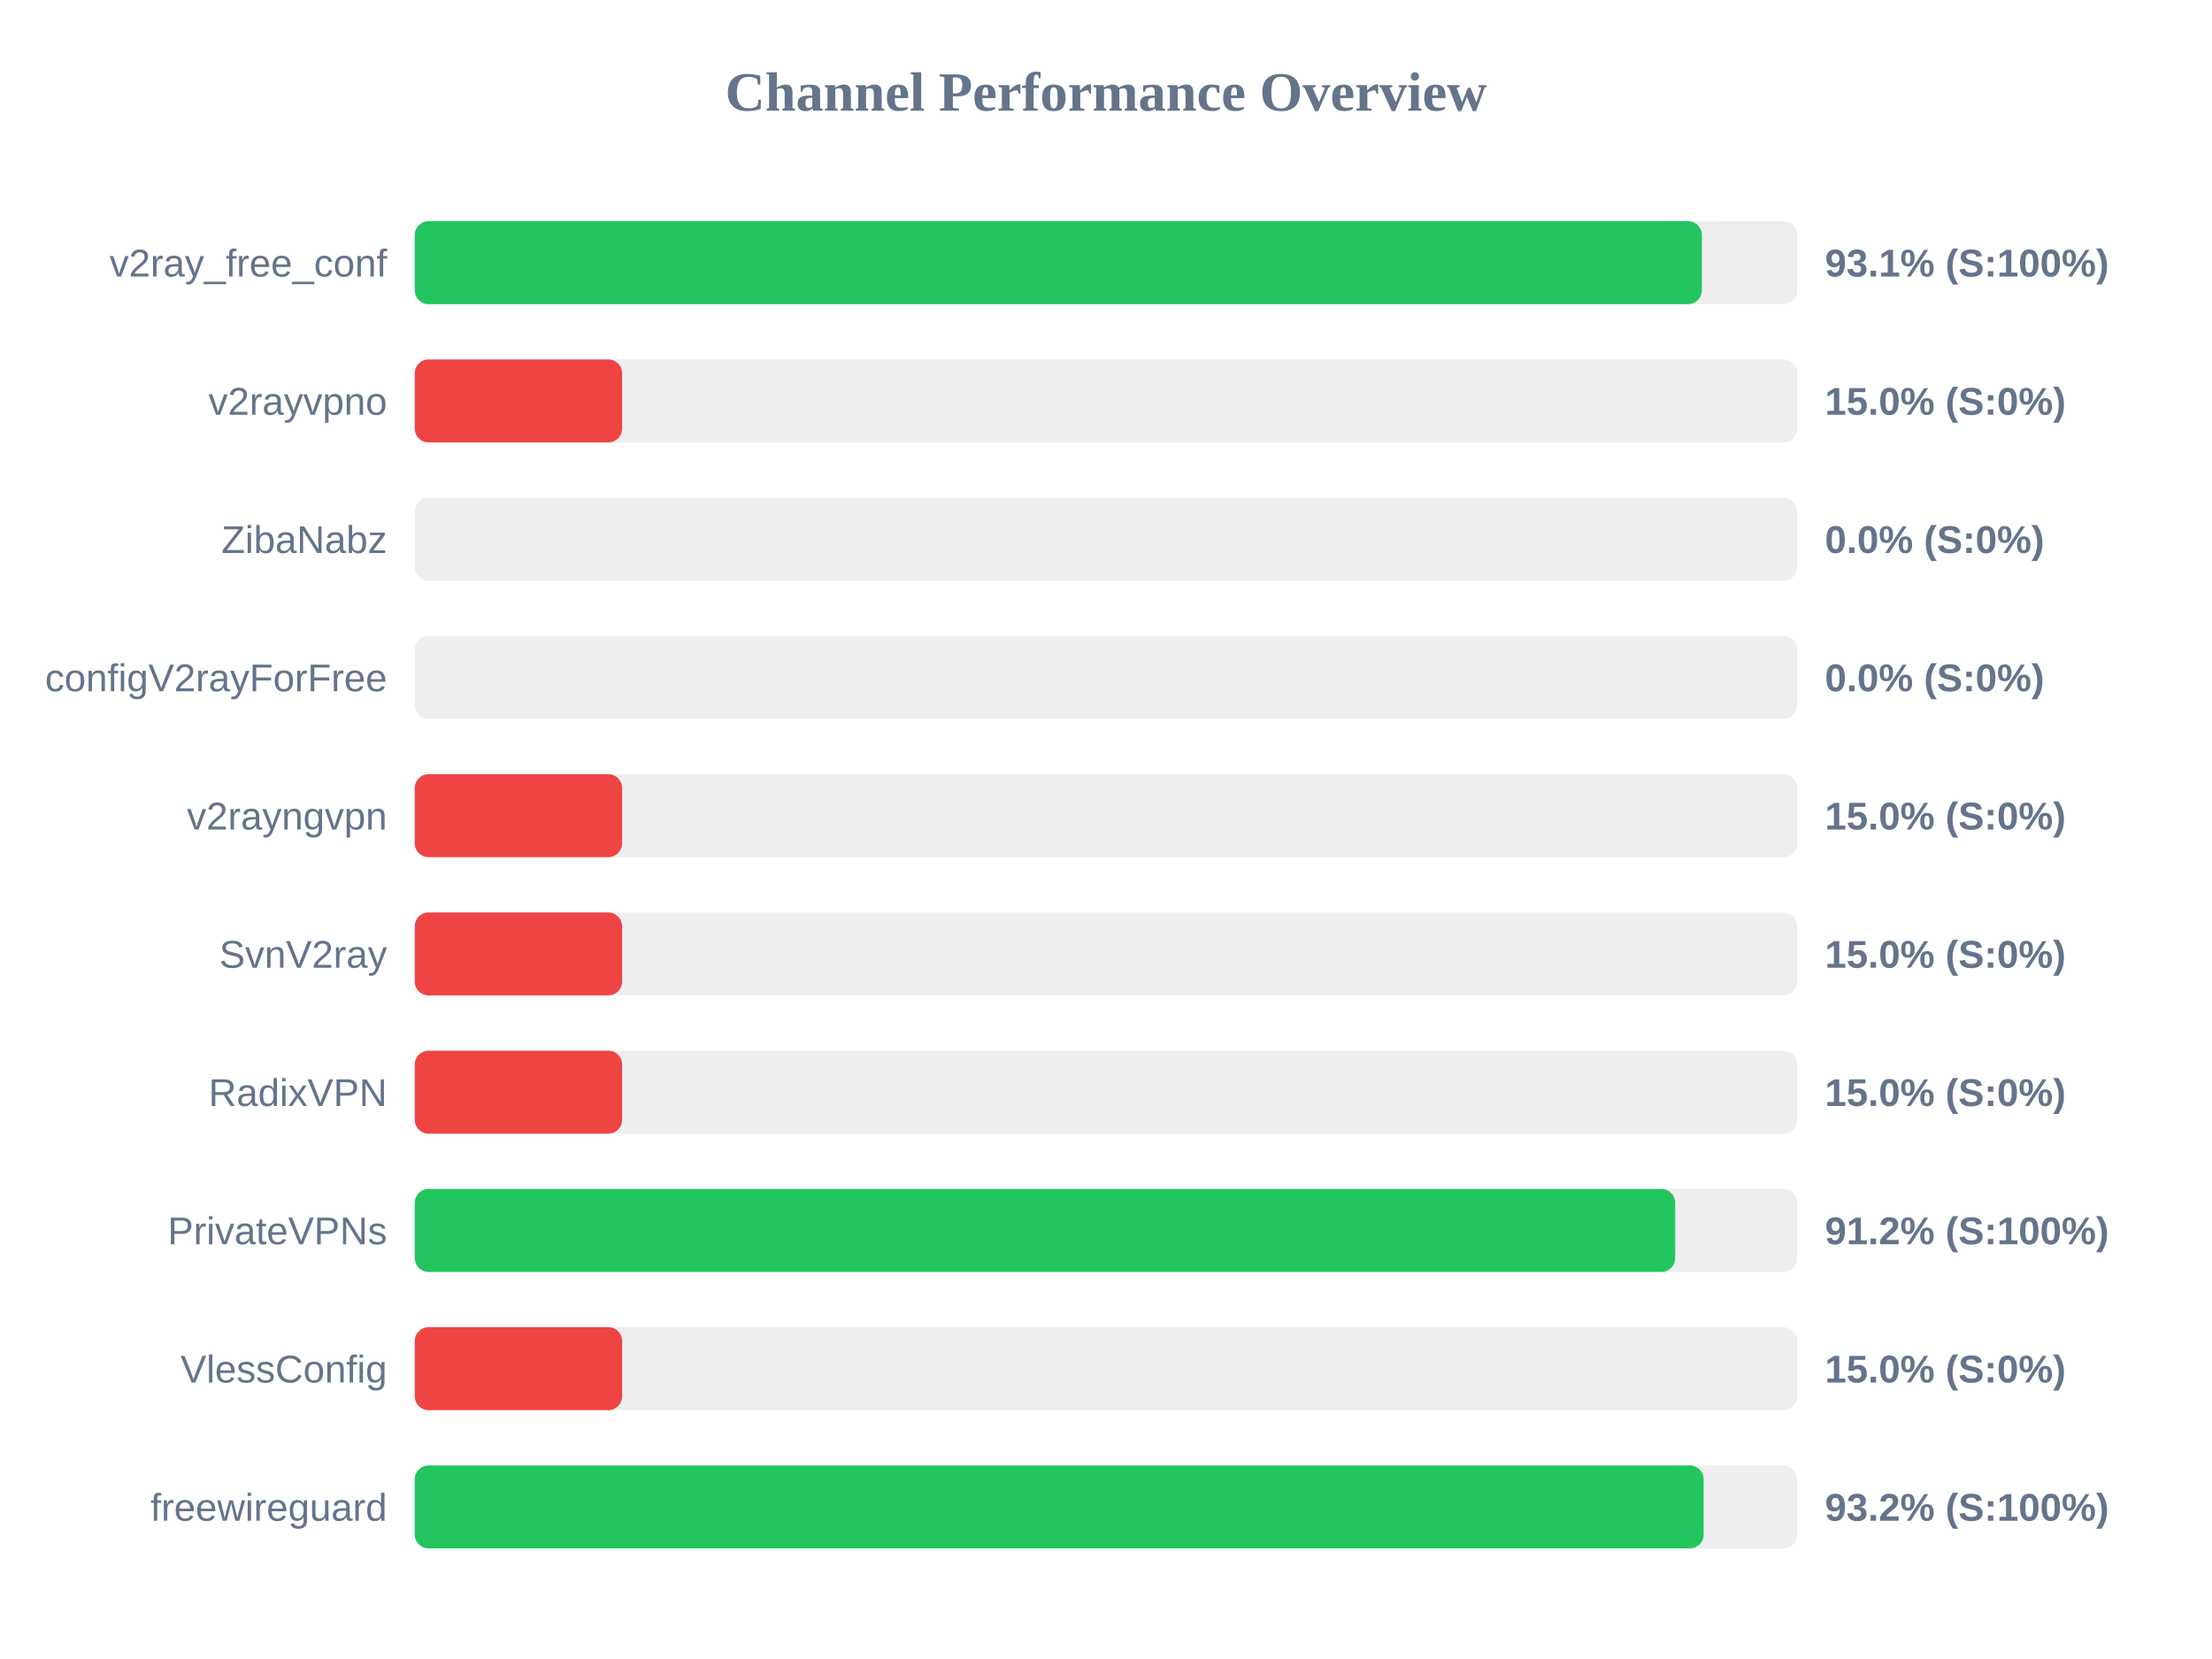
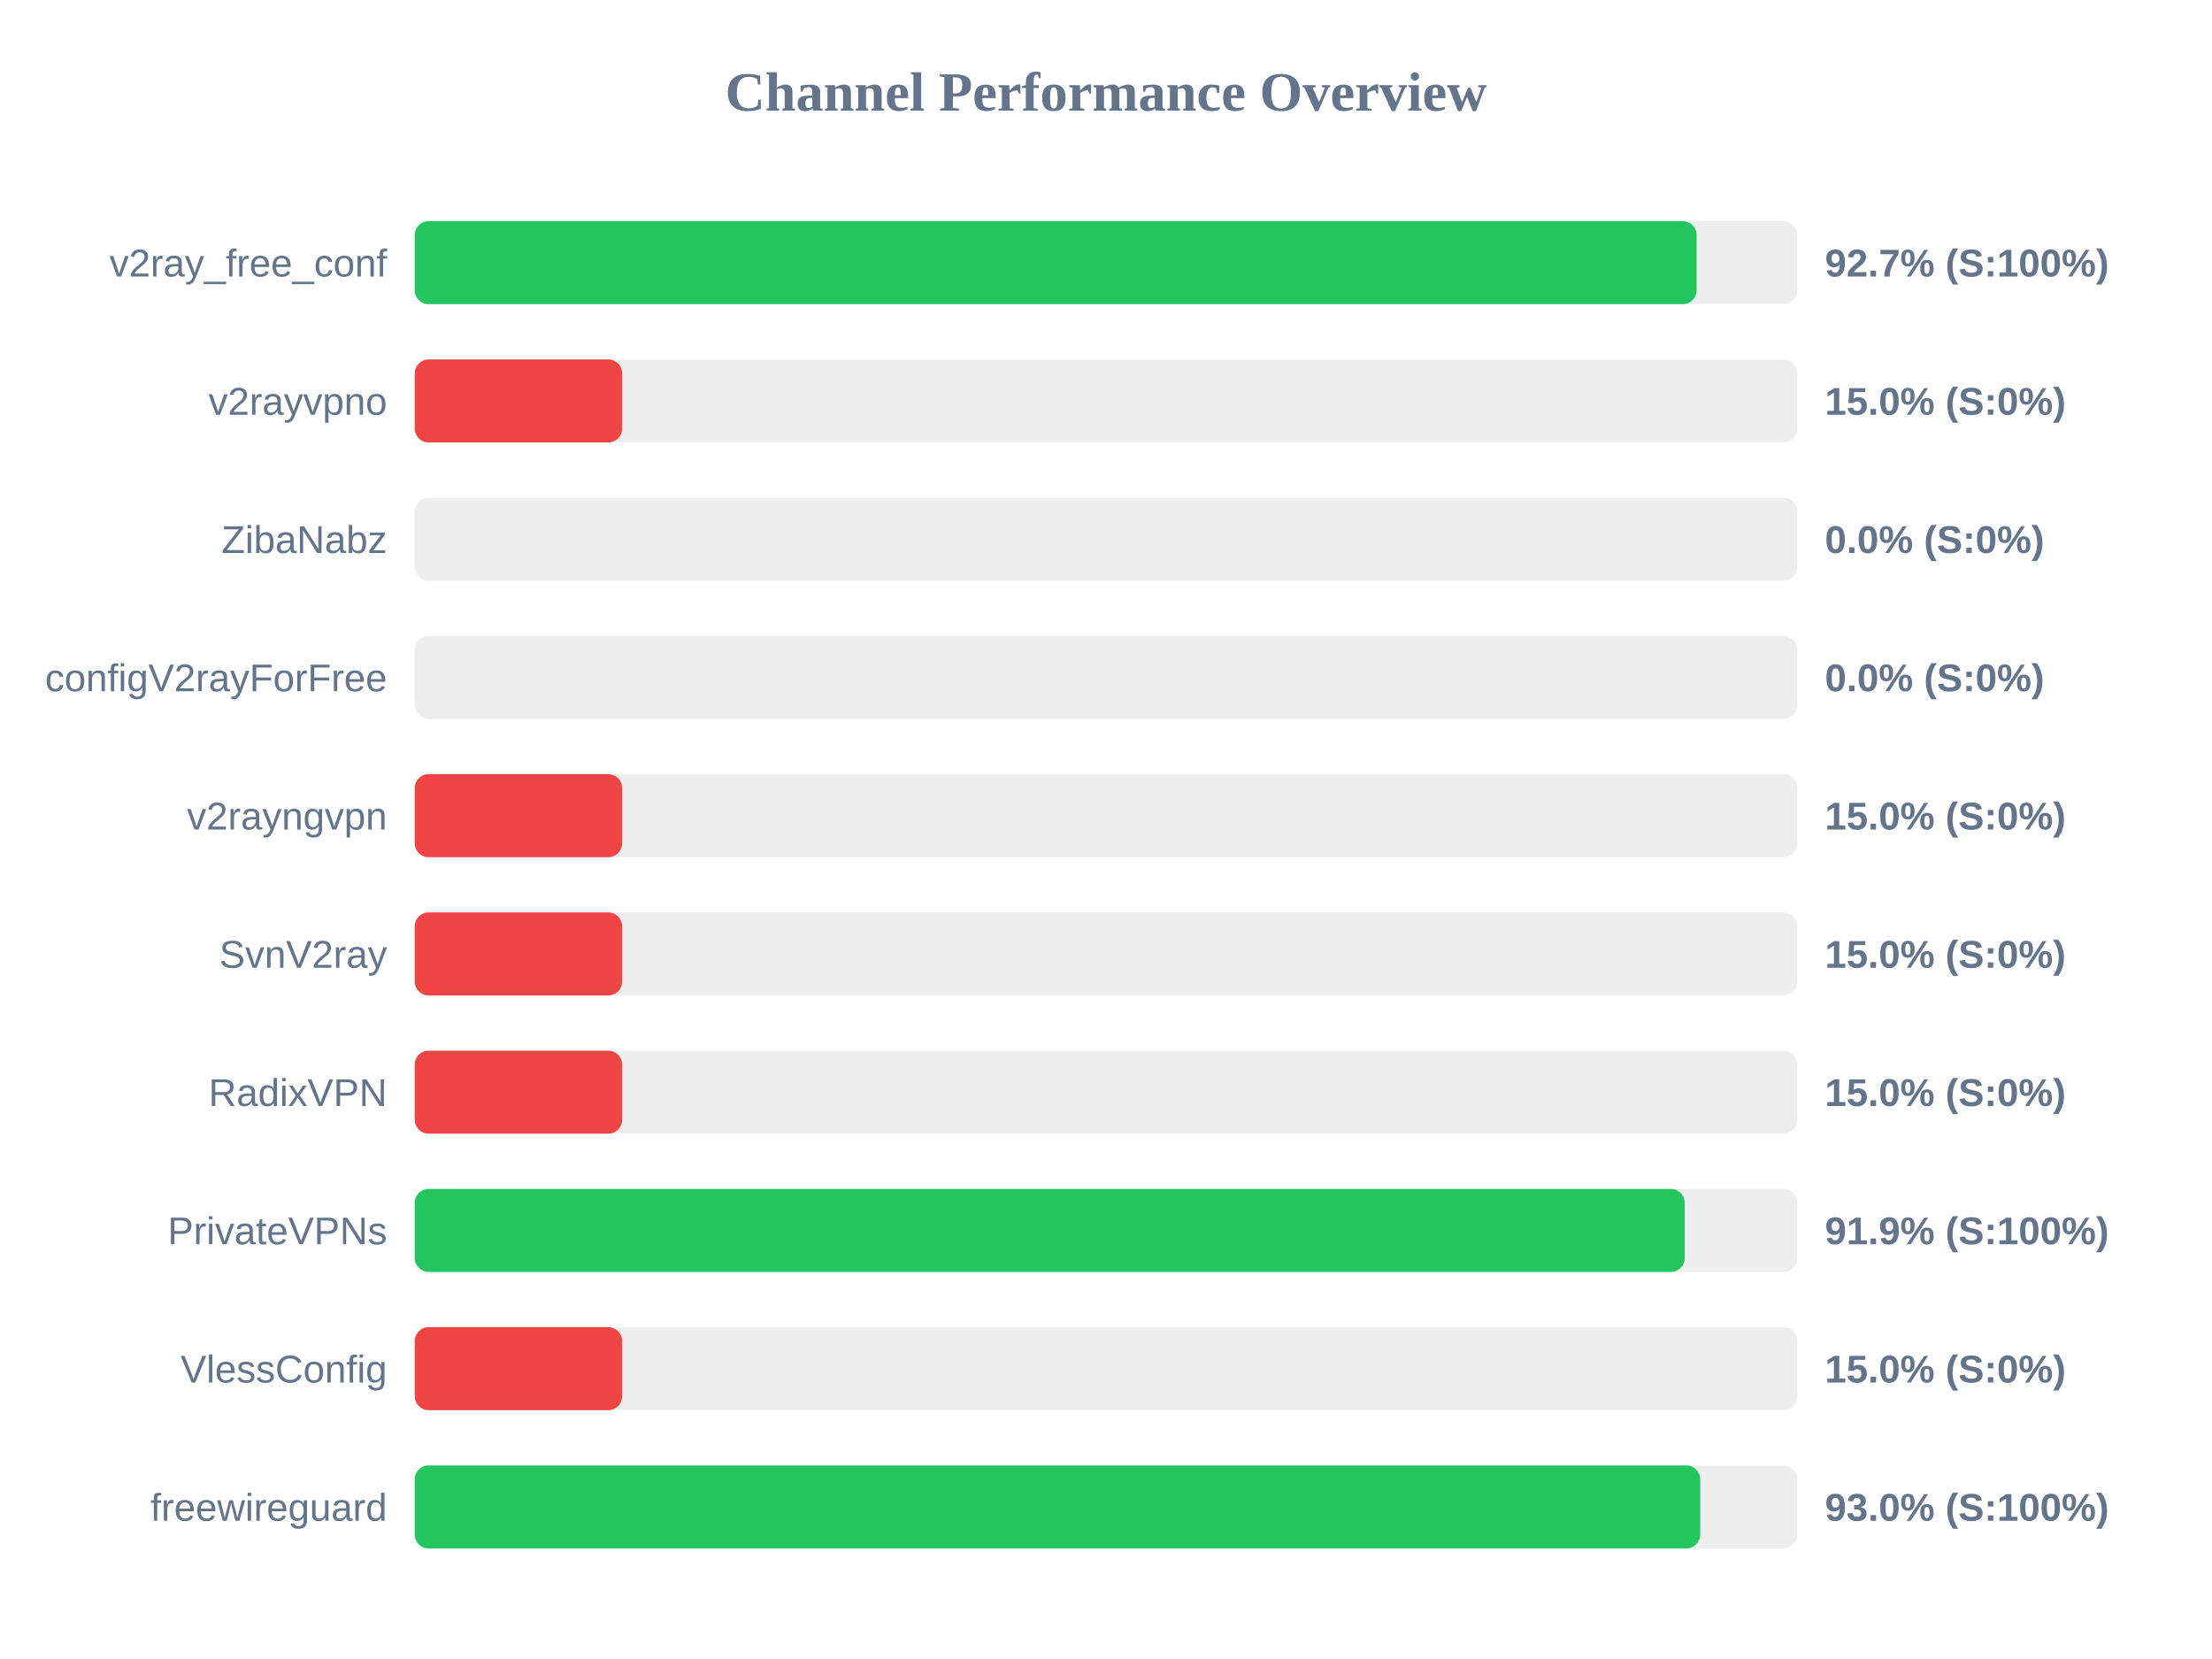
<svg xmlns="http://www.w3.org/2000/svg" width="800" height="600" version="1.1">
  <style>
        .row { font: 14px Arial; fill: #64748b; }
        .score { font: bold 14px Arial; fill: #64748b; }
    </style>
  <text x="400" y="40" text-anchor="middle" font-size="20px" font-weight="bold" fill="#64748b">Channel Performance Overview</text>
  <rect x="150" y="80" width="500" height="30" fill="#eee" rx="5" />
-   <rect x="150" y="80" width="465.5" height="30" fill="#22c55e" rx="5" />
+   <rect x="150" y="80" width="463.6" height="30" fill="#22c55e" rx="5" />
  <text x="140" y="100" text-anchor="end" class="row">v2ray_free_conf</text>
-   <text x="660" y="100" text-anchor="start" class="score">93.1% (S:100%)</text>
+   <text x="660" y="100" text-anchor="start" class="score">92.7% (S:100%)</text>
  <rect x="150" y="130" width="500" height="30" fill="#eee" rx="5" />
  <rect x="150" y="130" width="75.0" height="30" fill="#ef4444" rx="5" />
  <text x="140" y="150" text-anchor="end" class="row">v2rayvpno</text>
  <text x="660" y="150" text-anchor="start" class="score">15.0% (S:0%)</text>
  <rect x="150" y="180" width="500" height="30" fill="#eee" rx="5" />
  <rect x="150" y="180" width="0.0" height="30" fill="#ef4444" rx="5" />
  <text x="140" y="200" text-anchor="end" class="row">ZibaNabz</text>
  <text x="660" y="200" text-anchor="start" class="score">0.0% (S:0%)</text>
  <rect x="150" y="230" width="500" height="30" fill="#eee" rx="5" />
  <rect x="150" y="230" width="0.0" height="30" fill="#ef4444" rx="5" />
  <text x="140" y="250" text-anchor="end" class="row">configV2rayForFree</text>
  <text x="660" y="250" text-anchor="start" class="score">0.0% (S:0%)</text>
  <rect x="150" y="280" width="500" height="30" fill="#eee" rx="5" />
  <rect x="150" y="280" width="75.0" height="30" fill="#ef4444" rx="5" />
  <text x="140" y="300" text-anchor="end" class="row">v2rayngvpn</text>
  <text x="660" y="300" text-anchor="start" class="score">15.0% (S:0%)</text>
  <rect x="150" y="330" width="500" height="30" fill="#eee" rx="5" />
  <rect x="150" y="330" width="75.0" height="30" fill="#ef4444" rx="5" />
  <text x="140" y="350" text-anchor="end" class="row">SvnV2ray</text>
  <text x="660" y="350" text-anchor="start" class="score">15.0% (S:0%)</text>
  <rect x="150" y="380" width="500" height="30" fill="#eee" rx="5" />
  <rect x="150" y="380" width="75.0" height="30" fill="#ef4444" rx="5" />
  <text x="140" y="400" text-anchor="end" class="row">RadixVPN</text>
  <text x="660" y="400" text-anchor="start" class="score">15.0% (S:0%)</text>
  <rect x="150" y="430" width="500" height="30" fill="#eee" rx="5" />
-   <rect x="150" y="430" width="455.85" height="30" fill="#22c55e" rx="5" />
+   <rect x="150" y="430" width="459.3" height="30" fill="#22c55e" rx="5" />
  <text x="140" y="450" text-anchor="end" class="row">PrivateVPNs</text>
-   <text x="660" y="450" text-anchor="start" class="score">91.2% (S:100%)</text>
+   <text x="660" y="450" text-anchor="start" class="score">91.9% (S:100%)</text>
  <rect x="150" y="480" width="500" height="30" fill="#eee" rx="5" />
  <rect x="150" y="480" width="75.0" height="30" fill="#ef4444" rx="5" />
  <text x="140" y="500" text-anchor="end" class="row">VlessConfig</text>
  <text x="660" y="500" text-anchor="start" class="score">15.0% (S:0%)</text>
  <rect x="150" y="530" width="500" height="30" fill="#eee" rx="5" />
-   <rect x="150" y="530" width="466.15" height="30" fill="#22c55e" rx="5" />
+   <rect x="150" y="530" width="464.9" height="30" fill="#22c55e" rx="5" />
  <text x="140" y="550" text-anchor="end" class="row">freewireguard</text>
-   <text x="660" y="550" text-anchor="start" class="score">93.2% (S:100%)</text>
+   <text x="660" y="550" text-anchor="start" class="score">93.0% (S:100%)</text>
</svg>
